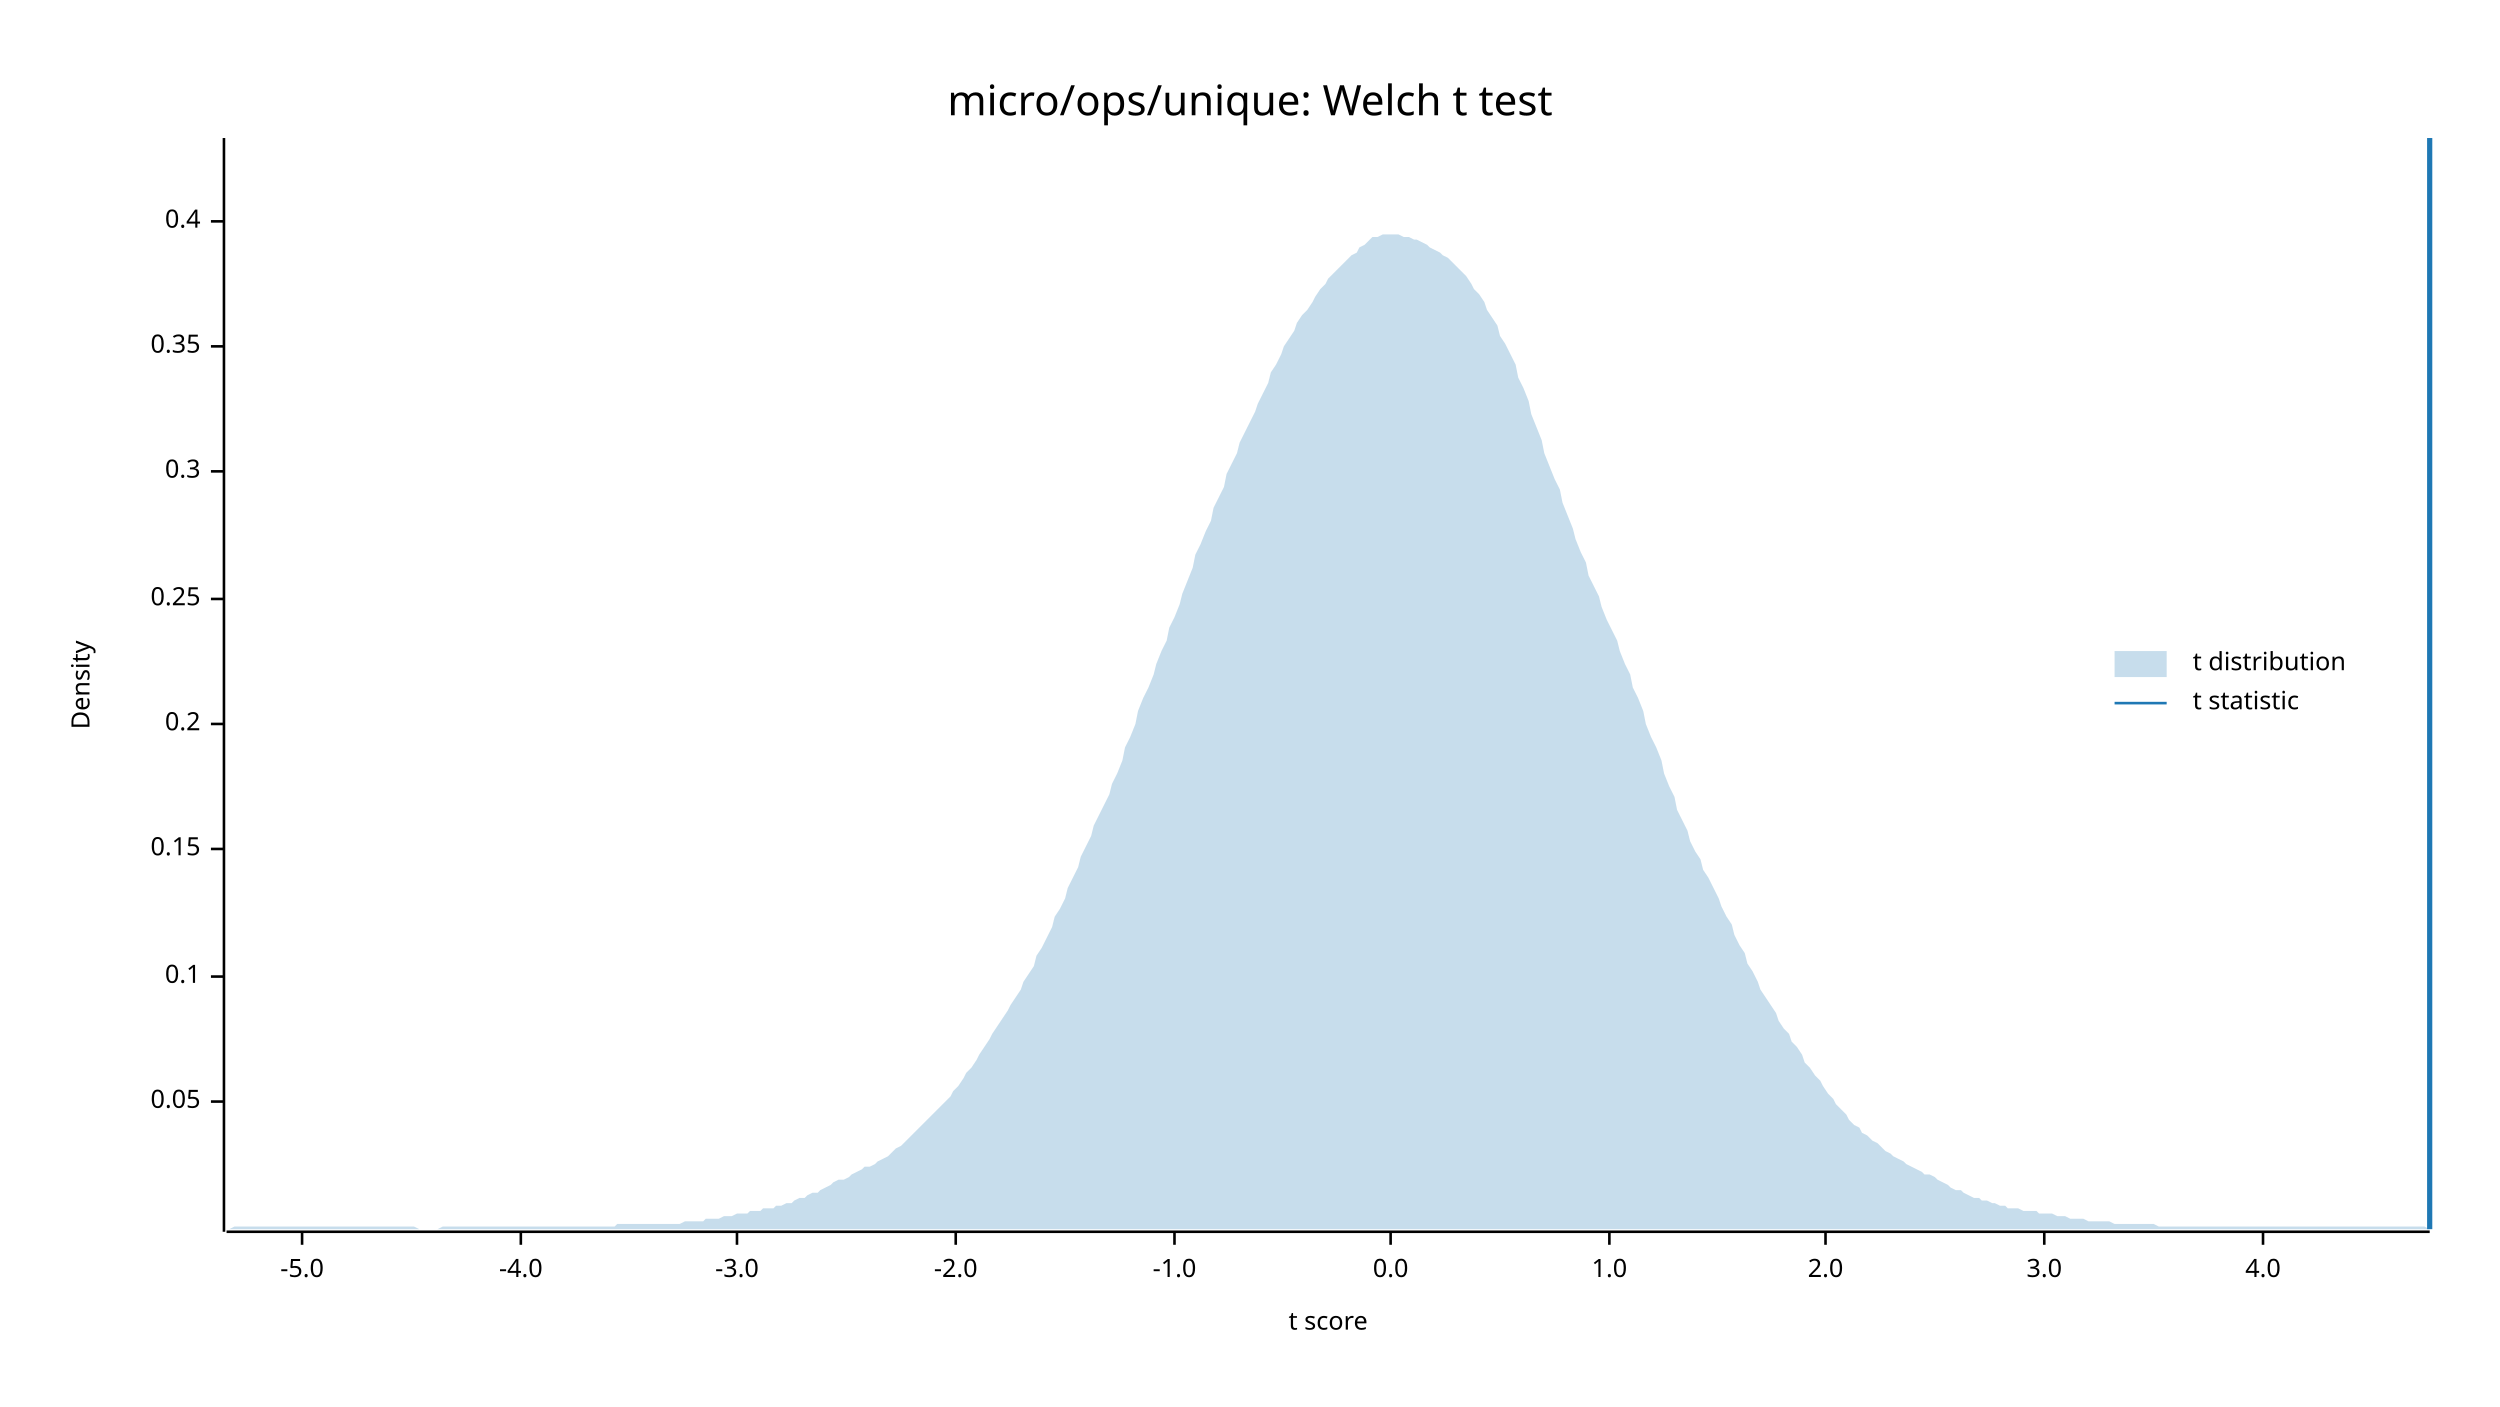
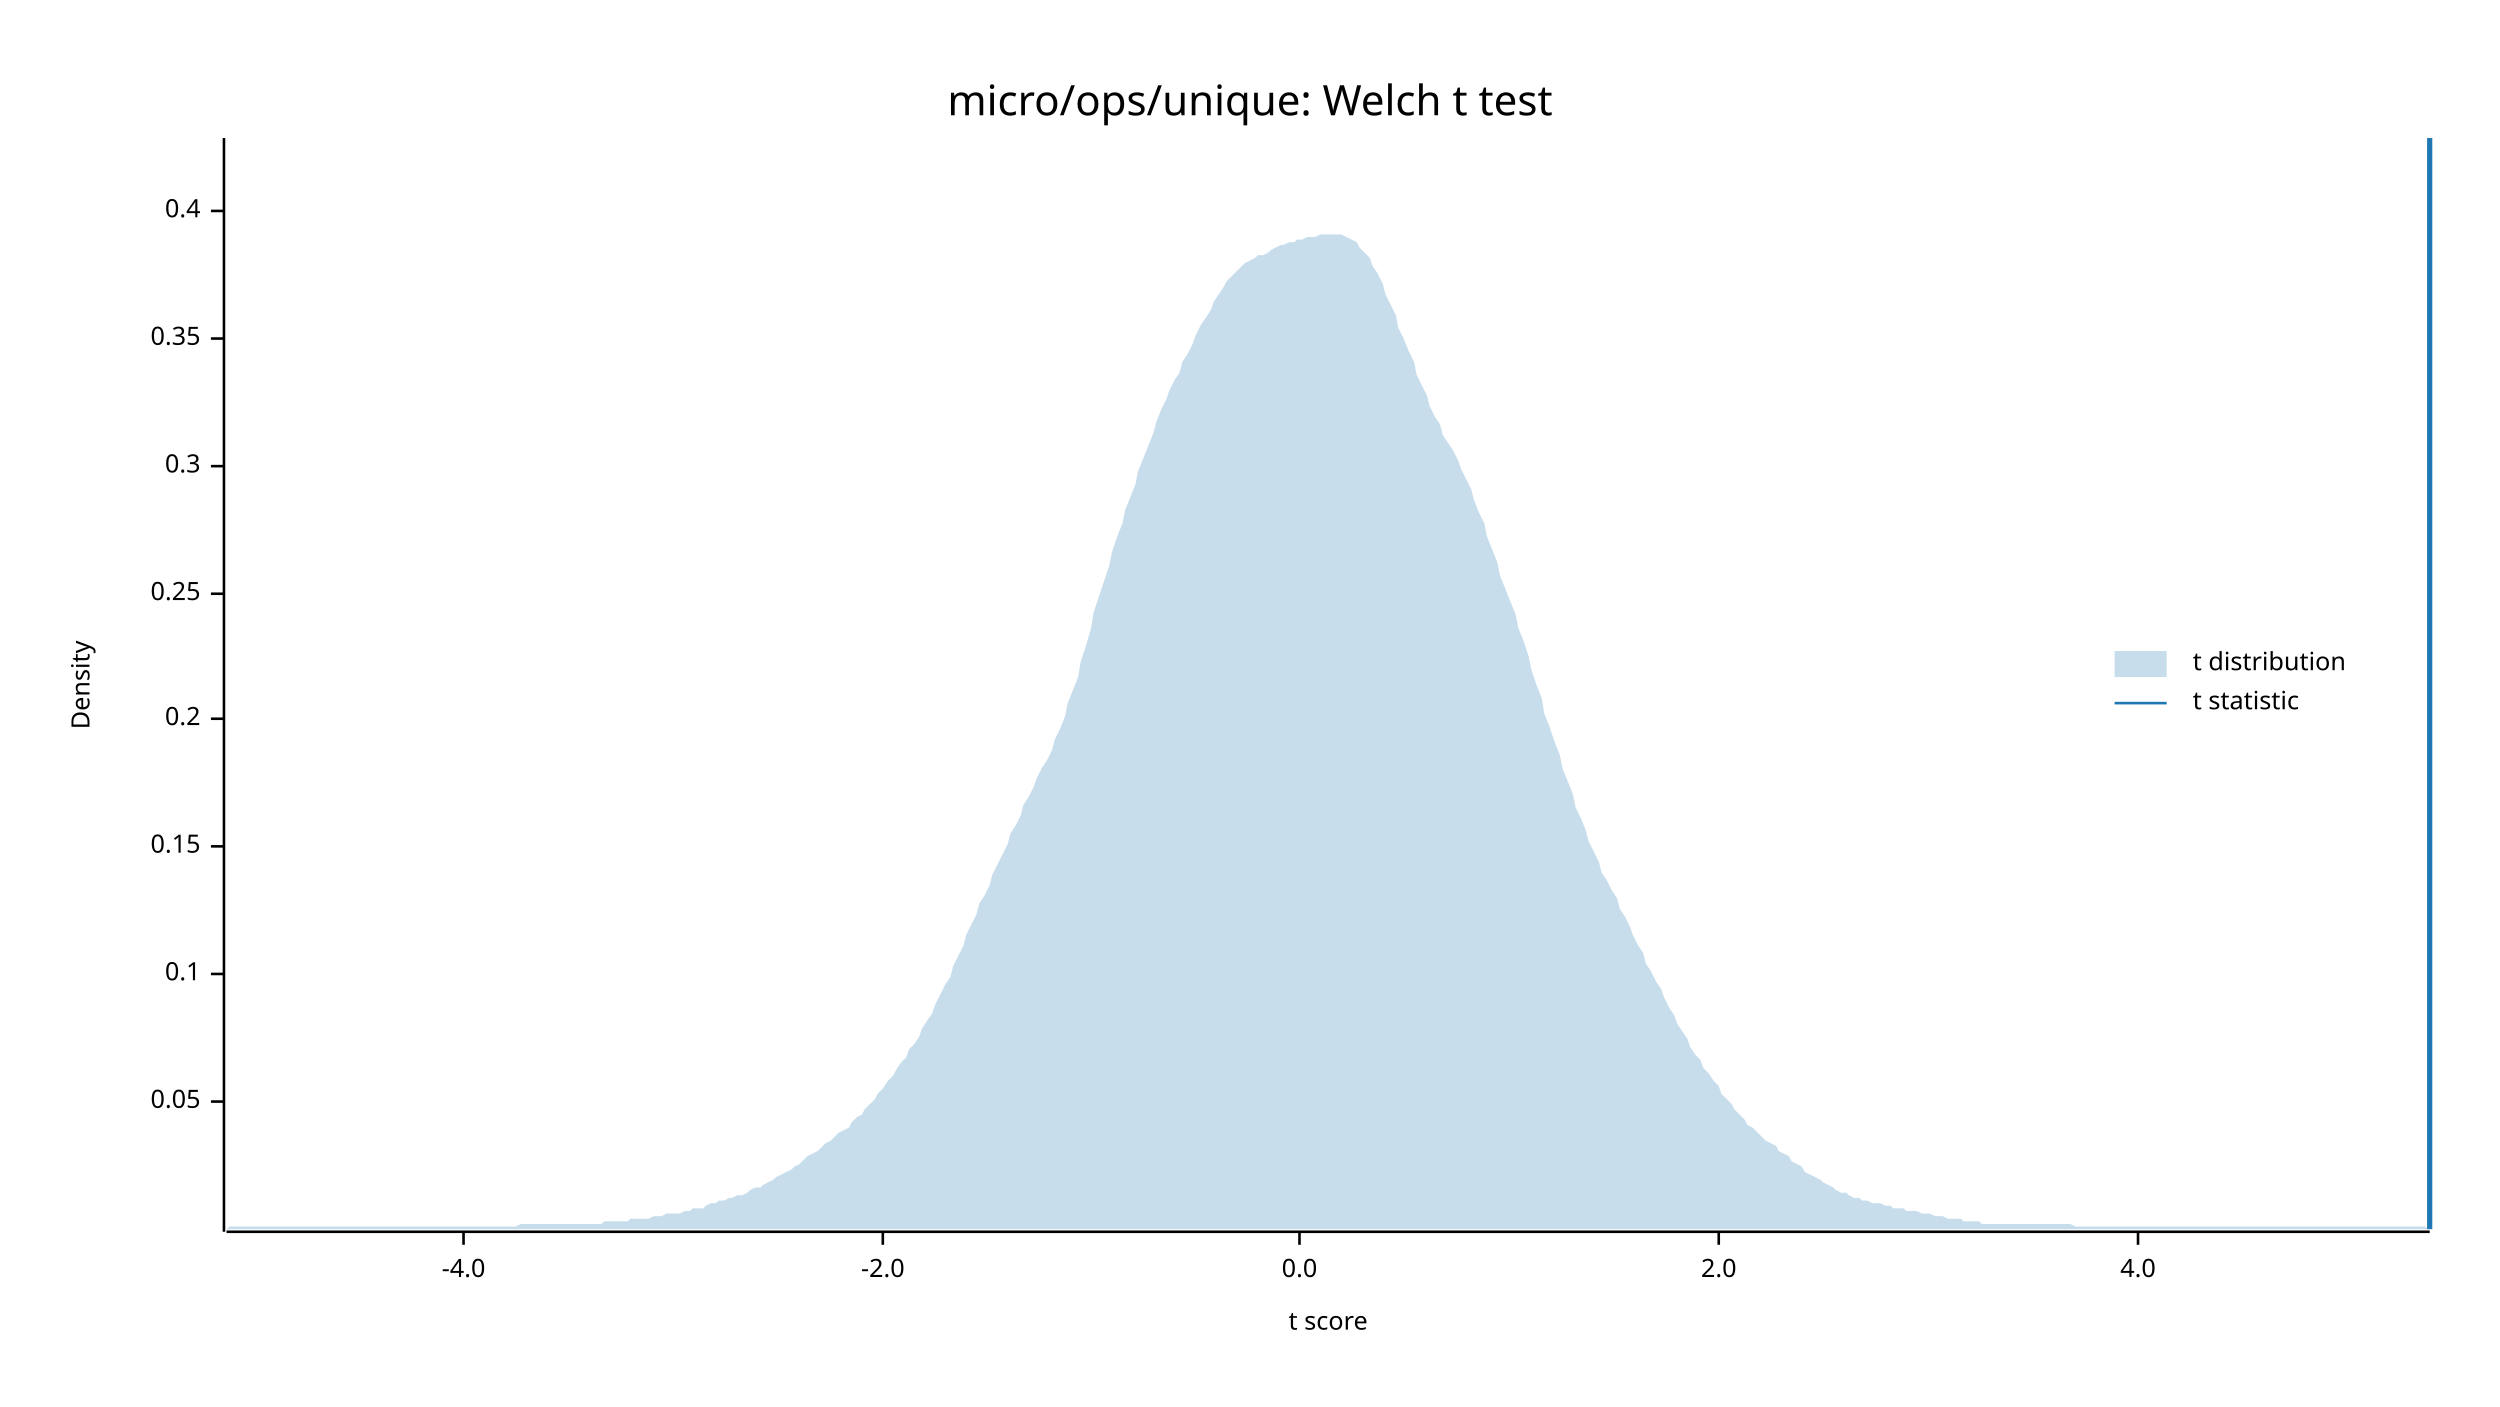
<svg xmlns="http://www.w3.org/2000/svg" width="960" height="540" viewBox="0 0 960 540">
  <text x="480" y="32" dy="0.76em" text-anchor="middle" font-family="sans-serif" font-size="16.129" opacity="1" fill="#000000">
micro/ops/unique: Welch t test
</text>
  <text x="27" y="263" dy="0.76em" text-anchor="middle" font-family="sans-serif" font-size="9.677" opacity="1" fill="#000000" transform="rotate(270, 27, 263)">
Density
</text>
  <text x="510" y="513" dy="-0.5ex" text-anchor="middle" font-family="sans-serif" font-size="9.677" opacity="1" fill="#000000">
t score
</text>
  <polyline fill="none" opacity="1" stroke="#000000" stroke-width="1" points="86,53 86,473 " />
  <text x="77" y="423" dy="0.5ex" text-anchor="end" font-family="sans-serif" font-size="9.677" opacity="1" fill="#000000">
0.05
</text>
  <polyline fill="none" opacity="1" stroke="#000000" stroke-width="1" points="81,423 86,423 " />
-   <text x="77" y="375" dy="0.5ex" text-anchor="end" font-family="sans-serif" font-size="9.677" opacity="1" fill="#000000">
+   <text x="77" y="374" dy="0.5ex" text-anchor="end" font-family="sans-serif" font-size="9.677" opacity="1" fill="#000000">
0.1
</text>
-   <polyline fill="none" opacity="1" stroke="#000000" stroke-width="1" points="81,375 86,375 " />
-   <text x="77" y="326" dy="0.5ex" text-anchor="end" font-family="sans-serif" font-size="9.677" opacity="1" fill="#000000">
+   <polyline fill="none" opacity="1" stroke="#000000" stroke-width="1" points="81,374 86,374 " />
+   <text x="77" y="325" dy="0.5ex" text-anchor="end" font-family="sans-serif" font-size="9.677" opacity="1" fill="#000000">
0.15
</text>
-   <polyline fill="none" opacity="1" stroke="#000000" stroke-width="1" points="81,326 86,326 " />
-   <text x="77" y="278" dy="0.5ex" text-anchor="end" font-family="sans-serif" font-size="9.677" opacity="1" fill="#000000">
+   <polyline fill="none" opacity="1" stroke="#000000" stroke-width="1" points="81,325 86,325 " />
+   <text x="77" y="276" dy="0.5ex" text-anchor="end" font-family="sans-serif" font-size="9.677" opacity="1" fill="#000000">
0.2
</text>
-   <polyline fill="none" opacity="1" stroke="#000000" stroke-width="1" points="81,278 86,278 " />
-   <text x="77" y="230" dy="0.5ex" text-anchor="end" font-family="sans-serif" font-size="9.677" opacity="1" fill="#000000">
+   <polyline fill="none" opacity="1" stroke="#000000" stroke-width="1" points="81,276 86,276 " />
+   <text x="77" y="228" dy="0.5ex" text-anchor="end" font-family="sans-serif" font-size="9.677" opacity="1" fill="#000000">
0.25
</text>
-   <polyline fill="none" opacity="1" stroke="#000000" stroke-width="1" points="81,230 86,230 " />
-   <text x="77" y="181" dy="0.5ex" text-anchor="end" font-family="sans-serif" font-size="9.677" opacity="1" fill="#000000">
+   <polyline fill="none" opacity="1" stroke="#000000" stroke-width="1" points="81,228 86,228 " />
+   <text x="77" y="179" dy="0.5ex" text-anchor="end" font-family="sans-serif" font-size="9.677" opacity="1" fill="#000000">
0.3
</text>
-   <polyline fill="none" opacity="1" stroke="#000000" stroke-width="1" points="81,181 86,181 " />
-   <text x="77" y="133" dy="0.5ex" text-anchor="end" font-family="sans-serif" font-size="9.677" opacity="1" fill="#000000">
+   <polyline fill="none" opacity="1" stroke="#000000" stroke-width="1" points="81,179 86,179 " />
+   <text x="77" y="130" dy="0.5ex" text-anchor="end" font-family="sans-serif" font-size="9.677" opacity="1" fill="#000000">
0.35
</text>
-   <polyline fill="none" opacity="1" stroke="#000000" stroke-width="1" points="81,133 86,133 " />
-   <text x="77" y="85" dy="0.5ex" text-anchor="end" font-family="sans-serif" font-size="9.677" opacity="1" fill="#000000">
+   <polyline fill="none" opacity="1" stroke="#000000" stroke-width="1" points="81,130 86,130 " />
+   <text x="77" y="81" dy="0.5ex" text-anchor="end" font-family="sans-serif" font-size="9.677" opacity="1" fill="#000000">
0.4
</text>
-   <polyline fill="none" opacity="1" stroke="#000000" stroke-width="1" points="81,85 86,85 " />
+   <polyline fill="none" opacity="1" stroke="#000000" stroke-width="1" points="81,81 86,81 " />
  <polyline fill="none" opacity="1" stroke="#000000" stroke-width="1" points="87,473 933,473 " />
-   <text x="116" y="483" dy="0.76em" text-anchor="middle" font-family="sans-serif" font-size="9.677" opacity="1" fill="#000000">
- -5.0
- </text>
-   <polyline fill="none" opacity="1" stroke="#000000" stroke-width="1" points="116,473 116,478 " />
-   <text x="200" y="483" dy="0.76em" text-anchor="middle" font-family="sans-serif" font-size="9.677" opacity="1" fill="#000000">
+   <text x="178" y="483" dy="0.76em" text-anchor="middle" font-family="sans-serif" font-size="9.677" opacity="1" fill="#000000">
-4.0
</text>
-   <polyline fill="none" opacity="1" stroke="#000000" stroke-width="1" points="200,473 200,478 " />
-   <text x="283" y="483" dy="0.76em" text-anchor="middle" font-family="sans-serif" font-size="9.677" opacity="1" fill="#000000">
- -3.0
- </text>
-   <polyline fill="none" opacity="1" stroke="#000000" stroke-width="1" points="283,473 283,478 " />
-   <text x="367" y="483" dy="0.76em" text-anchor="middle" font-family="sans-serif" font-size="9.677" opacity="1" fill="#000000">
+   <polyline fill="none" opacity="1" stroke="#000000" stroke-width="1" points="178,473 178,478 " />
+   <text x="339" y="483" dy="0.76em" text-anchor="middle" font-family="sans-serif" font-size="9.677" opacity="1" fill="#000000">
-2.0
</text>
-   <polyline fill="none" opacity="1" stroke="#000000" stroke-width="1" points="367,473 367,478 " />
-   <text x="451" y="483" dy="0.76em" text-anchor="middle" font-family="sans-serif" font-size="9.677" opacity="1" fill="#000000">
- -1.0
- </text>
-   <polyline fill="none" opacity="1" stroke="#000000" stroke-width="1" points="451,473 451,478 " />
-   <text x="534" y="483" dy="0.76em" text-anchor="middle" font-family="sans-serif" font-size="9.677" opacity="1" fill="#000000">
+   <polyline fill="none" opacity="1" stroke="#000000" stroke-width="1" points="339,473 339,478 " />
+   <text x="499" y="483" dy="0.76em" text-anchor="middle" font-family="sans-serif" font-size="9.677" opacity="1" fill="#000000">
0.0
</text>
-   <polyline fill="none" opacity="1" stroke="#000000" stroke-width="1" points="534,473 534,478 " />
-   <text x="618" y="483" dy="0.76em" text-anchor="middle" font-family="sans-serif" font-size="9.677" opacity="1" fill="#000000">
- 1.0
- </text>
-   <polyline fill="none" opacity="1" stroke="#000000" stroke-width="1" points="618,473 618,478 " />
-   <text x="701" y="483" dy="0.76em" text-anchor="middle" font-family="sans-serif" font-size="9.677" opacity="1" fill="#000000">
+   <polyline fill="none" opacity="1" stroke="#000000" stroke-width="1" points="499,473 499,478 " />
+   <text x="660" y="483" dy="0.76em" text-anchor="middle" font-family="sans-serif" font-size="9.677" opacity="1" fill="#000000">
2.0
</text>
-   <polyline fill="none" opacity="1" stroke="#000000" stroke-width="1" points="701,473 701,478 " />
-   <text x="785" y="483" dy="0.76em" text-anchor="middle" font-family="sans-serif" font-size="9.677" opacity="1" fill="#000000">
- 3.0
- </text>
-   <polyline fill="none" opacity="1" stroke="#000000" stroke-width="1" points="785,473 785,478 " />
-   <text x="869" y="483" dy="0.76em" text-anchor="middle" font-family="sans-serif" font-size="9.677" opacity="1" fill="#000000">
+   <polyline fill="none" opacity="1" stroke="#000000" stroke-width="1" points="660,473 660,478 " />
+   <text x="821" y="483" dy="0.76em" text-anchor="middle" font-family="sans-serif" font-size="9.677" opacity="1" fill="#000000">
4.0
</text>
-   <polyline fill="none" opacity="1" stroke="#000000" stroke-width="1" points="869,473 869,478 " />
-   <polygon opacity="0.25" fill="#1F78B4" points="87,472 88,472 90,471 92,471 93,471 95,471 97,471 98,471 100,471 102,471 103,471 105,471 107,471 109,471 110,471 112,471 114,471 115,471 117,471 119,471 120,471 122,471 124,471 125,471 127,471 129,471 131,471 132,471 134,471 136,471 137,471 139,471 141,471 142,471 144,471 146,471 148,471 149,471 151,471 153,471 154,471 156,471 158,471 159,471 161,472 163,472 164,472 166,472 168,472 170,471 171,471 173,471 175,471 176,471 178,471 180,471 181,471 183,471 185,471 187,471 188,471 190,471 192,471 193,471 195,471 197,471 198,471 200,471 202,471 203,471 205,471 207,471 209,471 210,471 212,471 214,471 215,471 217,471 219,471 220,471 222,471 224,471 226,471 227,471 229,471 231,471 232,471 234,471 236,471 237,470 239,470 241,470 242,470 244,470 246,470 248,470 249,470 251,470 253,470 254,470 256,470 258,470 259,470 261,470 263,469 265,469 266,469 268,469 270,469 271,468 273,468 275,468 276,468 278,467 280,467 281,467 283,466 285,466 287,466 288,465 290,465 292,465 293,464 295,464 297,464 298,463 300,463 302,462 304,462 305,461 307,460 309,460 310,459 312,458 314,458 315,457 317,456 319,455 320,454 322,453 324,453 326,452 327,451 329,450 331,449 332,448 334,448 336,447 337,446 339,445 341,444 343,442 344,441 346,440 348,438 349,437 351,435 353,433 354,432 356,430 358,428 359,427 361,425 363,423 365,421 366,419 368,417 370,414 371,412 373,410 375,407 376,405 378,402 380,399 381,397 383,394 385,391 387,388 388,386 390,383 392,380 393,377 395,374 397,371 398,367 400,364 402,360 404,356 405,352 407,349 409,345 410,341 412,337 414,333 415,329 417,325 419,321 420,317 422,313 424,309 426,305 427,301 429,297 431,292 432,287 434,283 436,278 437,273 439,268 441,264 443,259 444,255 446,250 448,246 449,241 451,237 453,232 454,228 456,223 458,218 459,213 461,209 463,204 465,200 466,195 468,191 470,187 471,182 473,178 475,174 476,170 478,166 480,162 482,158 483,155 485,151 487,147 488,143 490,140 492,136 493,133 495,130 497,127 498,124 500,121 502,119 504,116 505,114 507,111 509,109 510,107 512,105 514,103 515,102 517,100 519,98 521,97 522,95 524,94 526,92 527,91 529,91 531,90 532,90 534,90 536,90 537,90 539,91 541,91 543,92 544,92 546,93 548,94 549,95 551,96 553,97 554,98 556,99 558,101 560,103 561,104 563,106 565,109 566,111 568,113 570,116 571,119 573,122 575,125 576,129 578,132 580,136 582,140 583,145 585,149 587,154 588,159 590,164 592,169 593,174 595,179 597,184 599,188 600,193 602,198 604,203 605,207 607,212 609,216 610,221 612,225 614,229 615,233 617,238 619,242 621,246 622,250 624,255 626,259 627,264 629,268 631,273 632,278 634,283 636,287 638,292 639,297 641,302 643,306 644,311 646,315 648,319 649,323 651,327 653,330 654,334 656,337 658,341 660,345 661,348 663,352 665,355 666,359 668,363 670,366 671,370 673,373 675,377 676,380 678,383 680,386 682,389 683,392 685,395 687,397 688,400 690,402 692,405 693,408 695,410 697,413 699,415 700,417 702,420 704,422 705,424 707,426 709,428 710,430 712,432 714,433 715,435 717,436 719,438 721,439 722,440 724,442 726,443 727,444 729,445 731,446 732,447 734,448 736,449 738,450 739,451 741,451 743,452 744,453 746,454 748,455 749,456 751,457 753,457 754,458 756,459 758,460 760,460 761,461 763,461 765,462 766,462 768,463 770,463 771,464 773,464 775,464 777,465 778,465 780,465 782,465 783,466 785,466 787,466 788,466 790,467 792,467 793,467 795,468 797,468 799,468 800,468 802,469 804,469 805,469 807,469 809,469 810,469 812,470 814,470 816,470 817,470 819,470 821,470 822,470 824,470 826,470 827,470 829,471 831,471 832,471 834,471 836,471 838,471 839,471 841,471 843,471 844,471 846,471 848,471 849,471 851,471 853,471 855,471 856,471 858,471 860,471 861,471 863,471 865,471 866,471 868,471 870,471 871,471 873,471 875,471 877,471 878,471 880,471 882,471 883,471 885,471 887,471 888,471 890,471 892,471 894,471 895,471 897,471 899,471 900,471 902,471 904,471 905,471 907,471 909,471 910,471 912,471 914,471 916,471 917,471 919,471 921,471 922,471 924,471 926,471 927,471 929,471 931,471 933,472 933,472 87,472 " />
+   <polyline fill="none" opacity="1" stroke="#000000" stroke-width="1" points="821,473 821,478 " />
+   <polygon opacity="0.25" fill="#1F78B4" points="87,472 88,471 90,471 92,471 93,471 95,471 97,471 98,471 100,471 102,471 103,471 105,471 107,471 109,471 110,471 112,471 114,471 115,471 117,471 119,471 120,471 122,471 124,471 125,471 127,471 129,471 131,471 132,471 134,471 136,471 137,471 139,471 141,471 142,471 144,471 146,471 148,471 149,471 151,471 153,471 154,471 156,471 158,471 159,471 161,471 163,471 164,471 166,471 168,471 170,471 171,471 173,471 175,471 176,471 178,471 180,471 181,471 183,471 185,471 187,471 188,471 190,471 192,471 193,471 195,471 197,471 198,471 200,470 202,470 203,470 205,470 207,470 209,470 210,470 212,470 214,470 215,470 217,470 219,470 220,470 222,470 224,470 226,470 227,470 229,470 231,470 232,469 234,469 236,469 237,469 239,469 241,469 242,468 244,468 246,468 248,468 249,468 251,467 253,467 254,467 256,466 258,466 259,466 261,466 263,465 265,465 266,464 268,464 270,464 271,463 273,462 275,462 276,461 278,461 280,460 281,460 283,459 285,459 287,458 288,457 290,456 292,456 293,455 295,454 297,453 298,452 300,451 302,450 304,449 305,448 307,447 309,445 310,444 312,443 314,442 315,441 317,439 319,438 320,437 322,435 324,434 326,433 327,431 329,429 331,428 332,426 334,424 336,422 337,420 339,418 341,415 343,413 344,411 346,408 348,406 349,403 351,401 353,398 354,395 356,392 358,389 359,386 361,382 363,378 365,375 366,371 368,367 370,363 371,359 373,355 375,351 376,347 378,344 380,340 381,336 383,332 385,328 387,324 388,320 390,317 392,313 393,309 395,306 397,302 398,299 400,295 402,292 404,288 405,284 407,280 409,275 410,270 412,265 414,260 415,254 417,248 419,241 420,235 422,229 424,223 426,217 427,212 429,206 431,201 432,196 434,191 436,186 437,181 439,176 441,171 443,166 444,162 446,157 448,153 449,150 451,146 453,143 454,139 456,136 458,132 459,129 461,125 463,122 465,119 466,116 468,113 470,110 471,108 473,106 475,104 476,103 478,101 480,100 482,99 483,98 485,98 487,97 488,96 490,95 492,94 493,94 495,93 497,93 498,92 500,92 502,91 504,91 505,91 507,90 509,90 510,90 512,90 514,90 515,90 517,91 519,92 521,93 522,95 524,97 526,99 527,102 529,105 531,109 532,113 534,117 536,121 537,126 539,130 541,135 543,139 544,144 546,148 548,152 549,156 551,160 553,163 554,167 556,170 558,173 560,177 561,180 563,184 565,188 566,192 568,197 570,201 571,206 573,211 575,216 576,221 578,226 580,231 582,236 583,241 585,246 587,252 588,257 590,263 592,268 593,274 595,279 597,285 599,290 600,295 602,300 604,305 605,310 607,314 609,319 610,323 612,327 614,331 615,335 617,338 619,342 621,345 622,349 624,352 626,356 627,359 629,363 631,366 632,370 634,373 636,377 638,380 639,383 641,387 643,390 644,393 646,396 648,399 649,402 651,405 653,407 654,410 656,412 658,415 660,417 661,420 663,422 665,424 666,426 668,428 670,430 671,432 673,433 675,435 676,436 678,438 680,439 682,440 683,442 685,443 687,444 688,446 690,447 692,448 693,450 695,451 697,452 699,453 700,454 702,455 704,456 705,457 707,458 709,458 710,459 712,460 714,460 715,461 717,461 719,462 721,462 722,462 724,463 726,463 727,464 729,464 731,464 732,465 734,465 736,465 738,466 739,466 741,466 743,467 744,467 746,467 748,468 749,468 751,468 753,468 754,469 756,469 758,469 760,469 761,470 763,470 765,470 766,470 768,470 770,470 771,470 773,470 775,470 777,470 778,470 780,470 782,470 783,470 785,470 787,470 788,470 790,470 792,470 793,470 795,470 797,471 799,471 800,471 802,471 804,471 805,471 807,471 809,471 810,471 812,471 814,471 816,471 817,471 819,471 821,471 822,471 824,471 826,471 827,471 829,471 831,471 832,471 834,471 836,471 838,471 839,471 841,471 843,471 844,471 846,471 848,471 849,471 851,471 853,471 855,471 856,471 858,471 860,471 861,471 863,471 865,471 866,471 868,471 870,471 871,471 873,471 875,471 877,471 878,471 880,471 882,471 883,471 885,471 887,471 888,471 890,471 892,471 894,471 895,471 897,471 899,471 900,471 902,471 904,471 905,471 907,471 909,471 910,471 912,471 914,471 916,471 917,471 919,471 921,471 922,471 924,471 926,471 927,471 929,471 931,471 933,472 933,472 87,472 " />
  <polyline fill="none" opacity="1" stroke="#1F78B4" stroke-width="2" points="933,472 933,53 " />
  <text x="842" y="250" dy="0.76em" text-anchor="start" font-family="sans-serif" font-size="9.677" opacity="1" fill="#000000">
t distribution
</text>
  <text x="842" y="265" dy="0.76em" text-anchor="start" font-family="sans-serif" font-size="9.677" opacity="1" fill="#000000">
t statistic
</text>
  <rect x="812" y="250" width="20" height="10" opacity="0.25" fill="#1F78B4" stroke="none" />
  <polyline fill="none" opacity="1" stroke="#1F78B4" stroke-width="1" points="812,270 832,270 " />
</svg>
